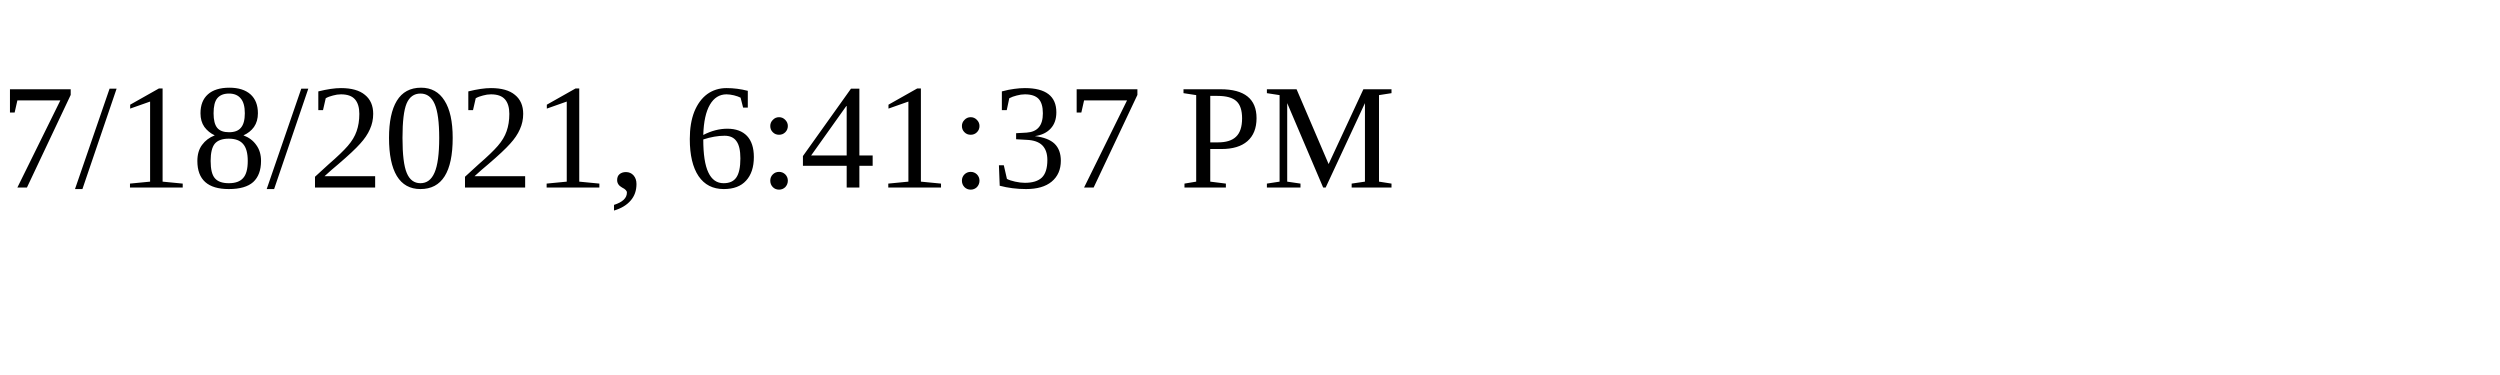
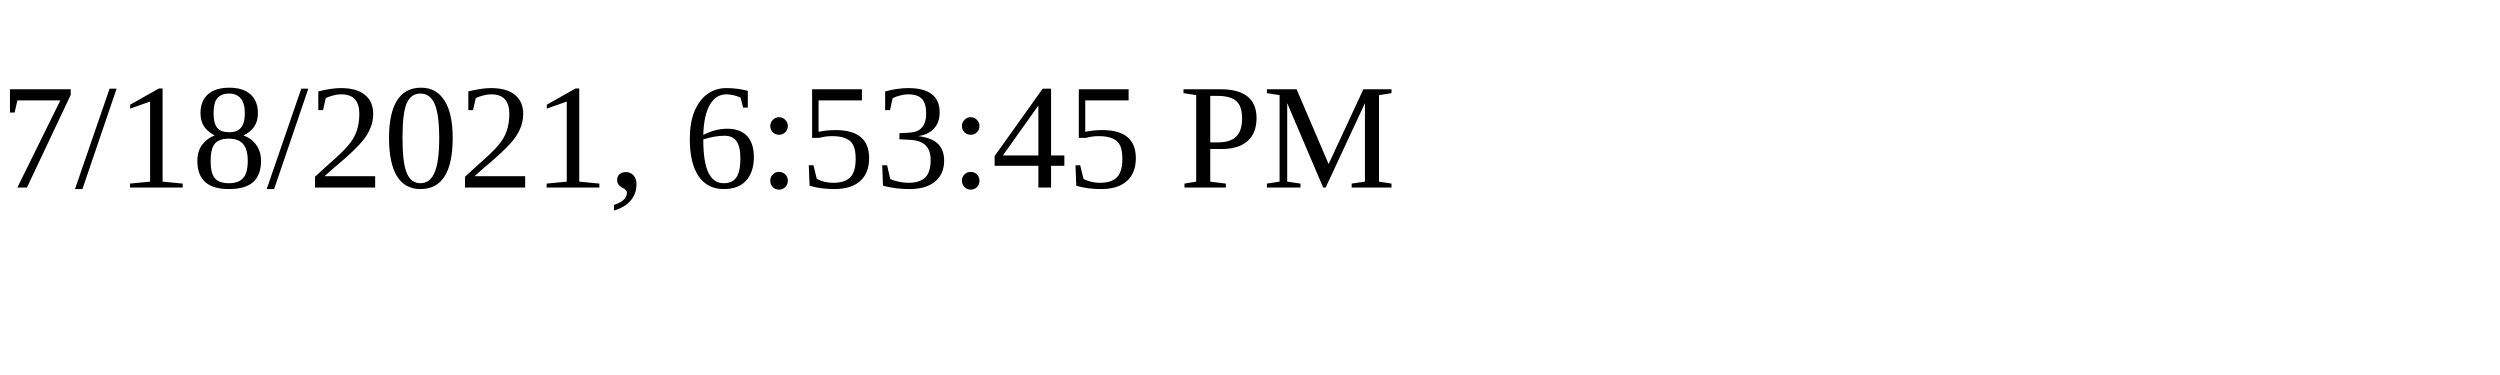
<svg xmlns="http://www.w3.org/2000/svg" height="30" width="200">
-   <text x="0" y="15">7/18/2021, 6:41:37 PM</text>
+   <text x="0" y="15">7/18/2021, 6:53:45 PM</text>
</svg>
